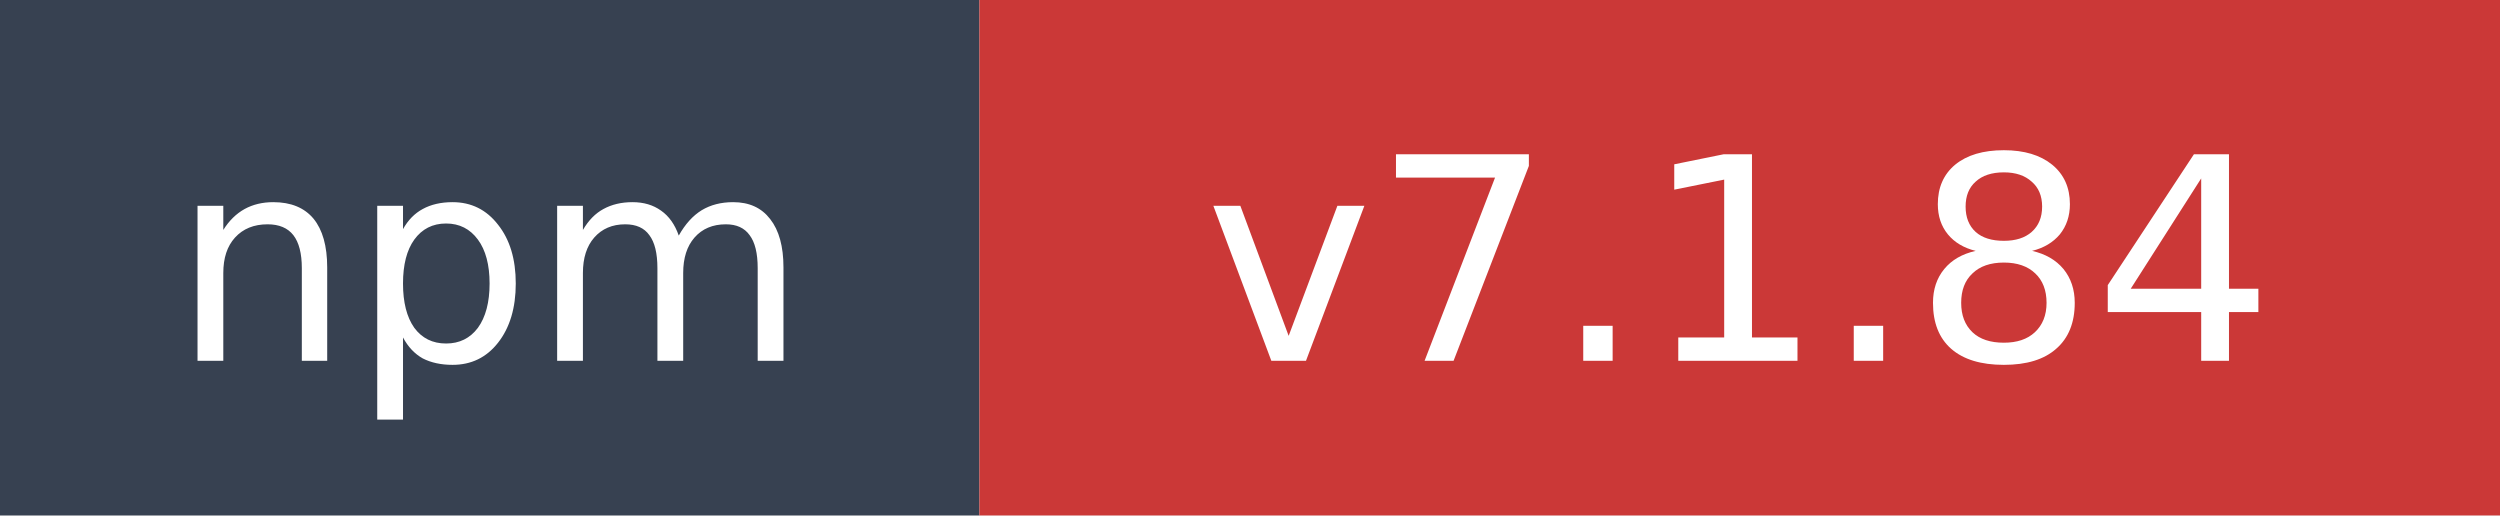
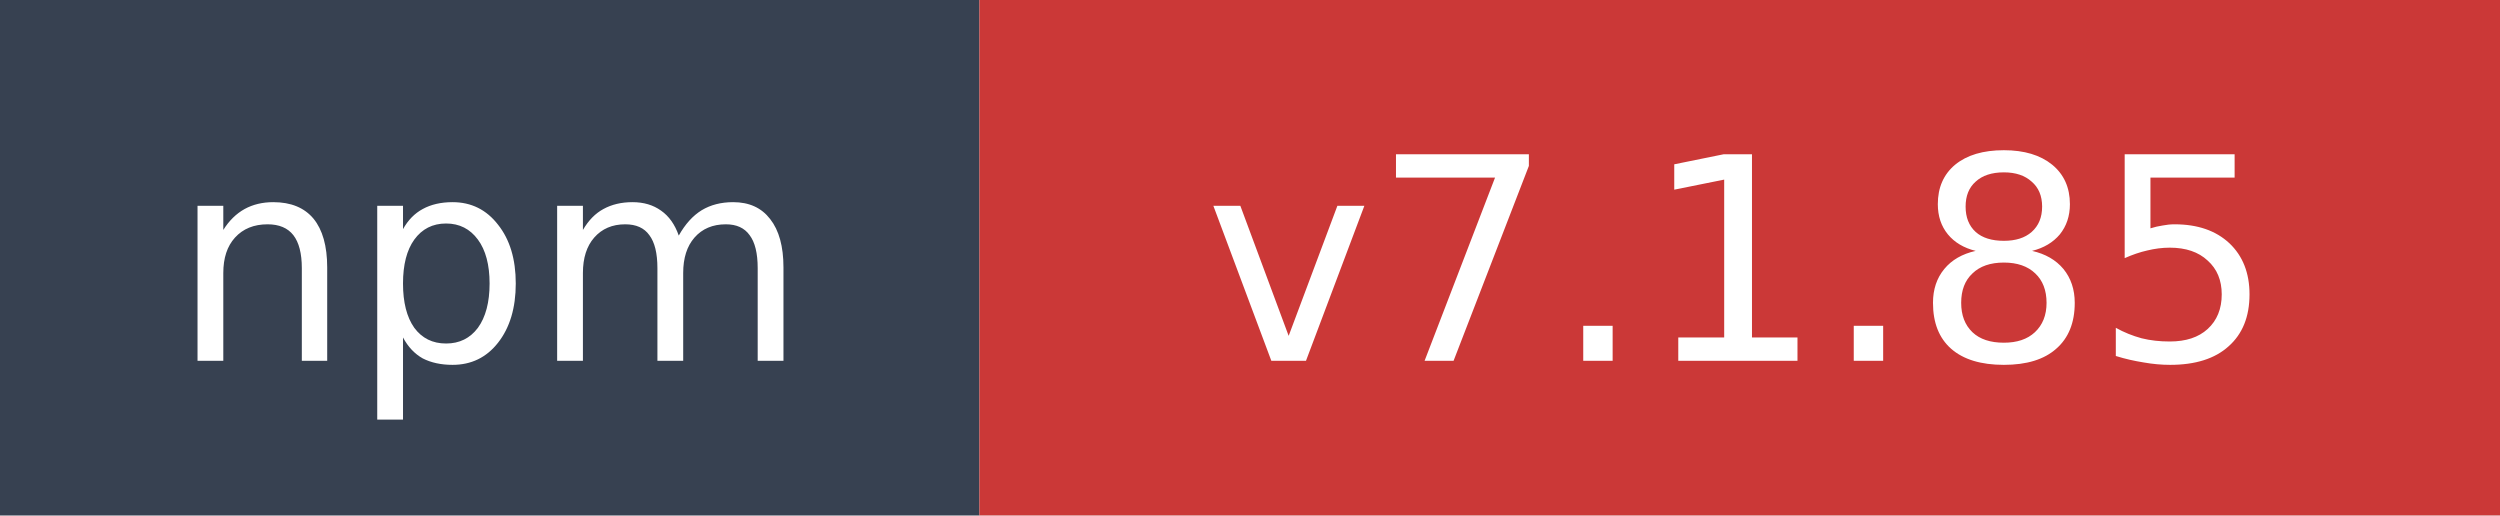
- <svg xmlns="http://www.w3.org/2000/svg" width="97" height="20" role="img" aria-label="npm: v7.1.84">
+ <svg xmlns="http://www.w3.org/2000/svg" width="97" height="20" role="img" aria-label="npm: v7.1.85">
  <rect width="38" height="20" fill="#374151" />
  <rect x="38" width="59" height="20" fill="#cb3837" />
  <text x="19" y="14" fill="#ffffff" font-family="Verdana,Geneva,DejaVu Sans,sans-serif" font-size="11" text-anchor="middle">npm</text>
-   <text x="67.5" y="14" fill="#ffffff" font-family="Verdana,Geneva,DejaVu Sans,sans-serif" font-size="11" text-anchor="middle">v7.1.84</text>
+   <text x="67.5" y="14" fill="#ffffff" font-family="Verdana,Geneva,DejaVu Sans,sans-serif" font-size="11" text-anchor="middle">v7.1.85</text>
</svg>
